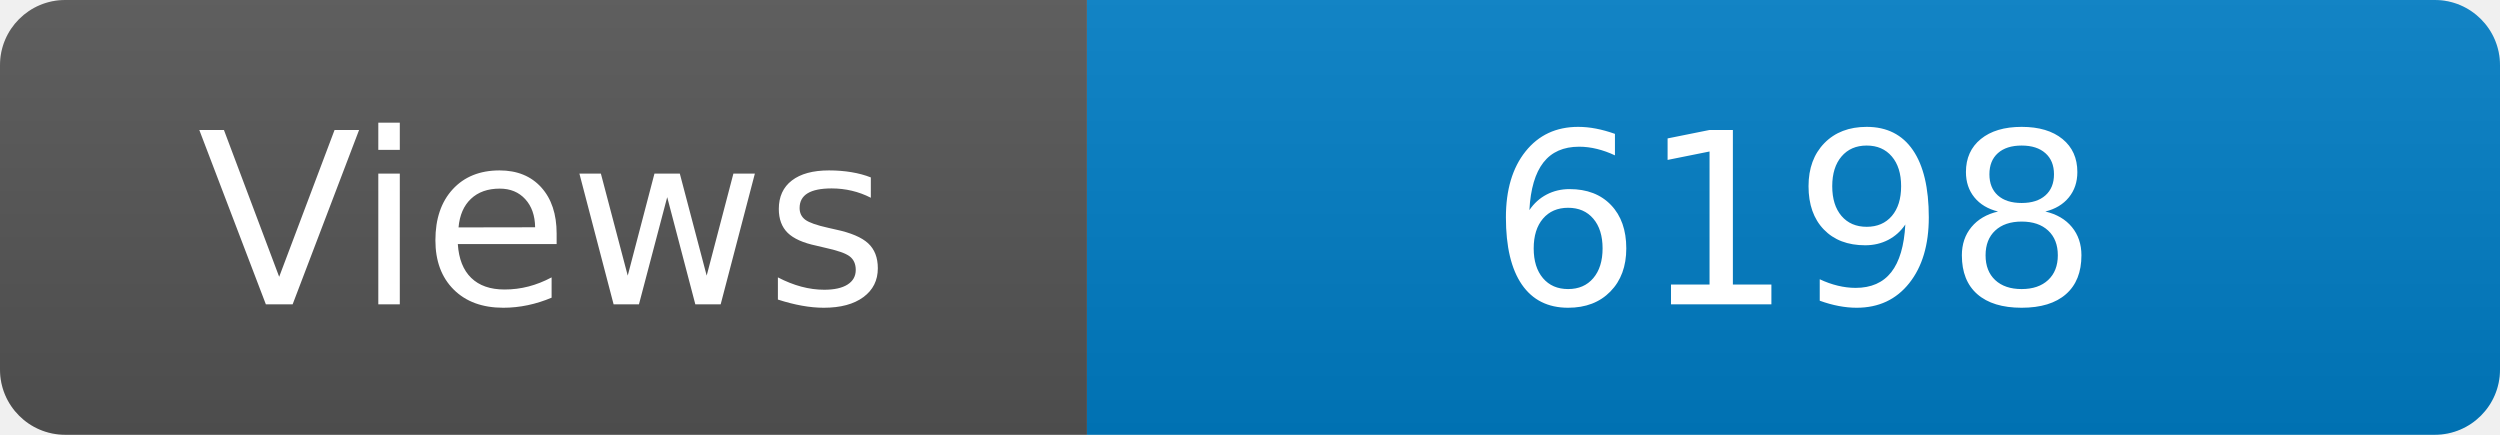
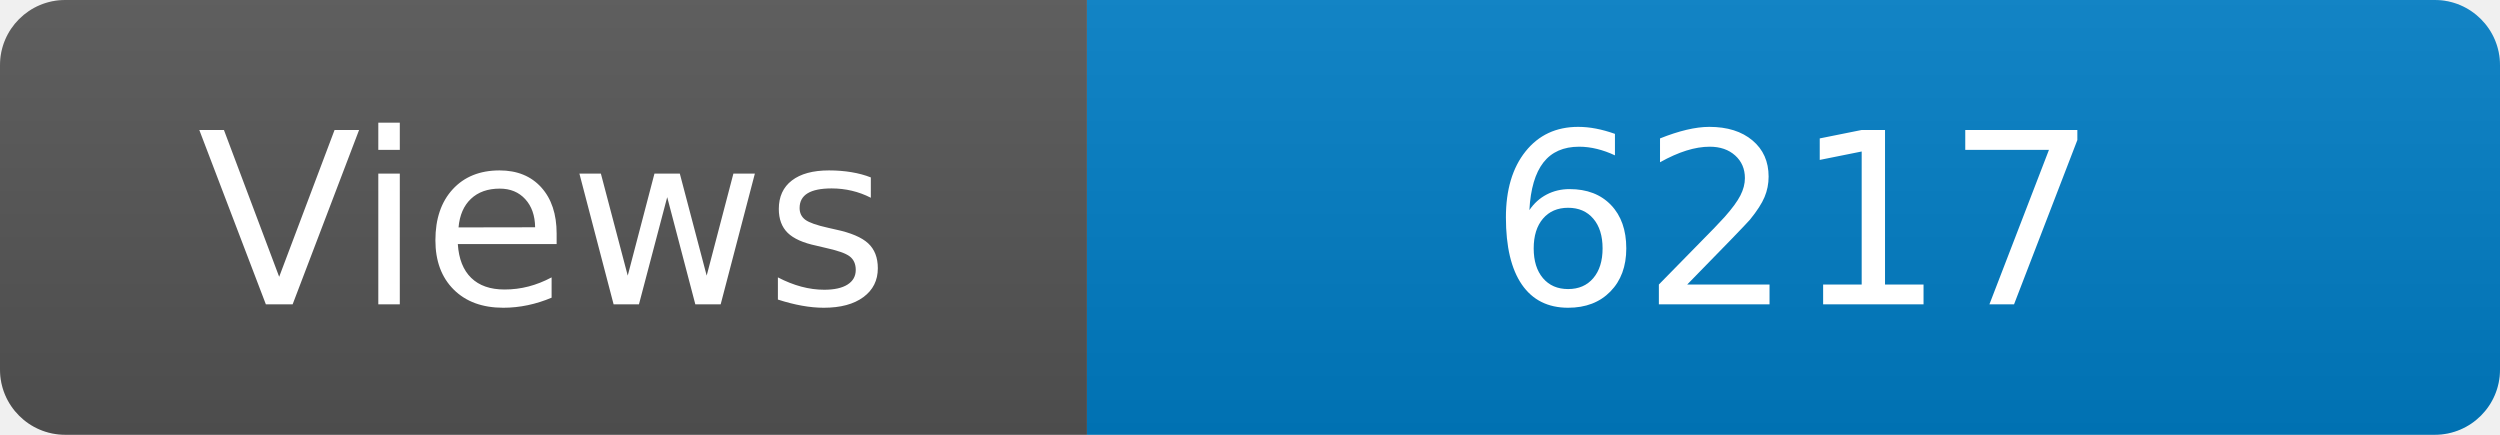
<svg xmlns="http://www.w3.org/2000/svg" width="115" height="20" role="img" aria-label="Maintained?: yes">
  <linearGradient id="s" x2="0" y2="100%">
    <stop offset="0" stop-color="#bbb" stop-opacity=".1" />
    <stop offset="1" stop-opacity=".1" />
  </linearGradient>
  <clipPath id="r">
    <rect width="115" height="20" rx="3" fill="#fff" />
  </clipPath>
  <g clip-path="url(#r)">
    <rect width="50" height="20" fill="#555" />
    <rect x="50" width="160" height="20" fill="#007ec6" />
    <rect width="115" height="20" fill="url(#s)" />
  </g>
  <g fill="#fff" text-anchor="middle" font-family="Verdana,Geneva,DejaVu Sans,sans-serif" font-size="110">
    <text x="250" y="140" transform="scale(.1)" fill="#fff">Views</text>
-     <text x="825" y="140" transform="scale(.1)" fill="#fff">6198</text>
+     <text x="825" y="140" transform="scale(.1)" fill="#fff">6217</text>
  </g>
</svg>
